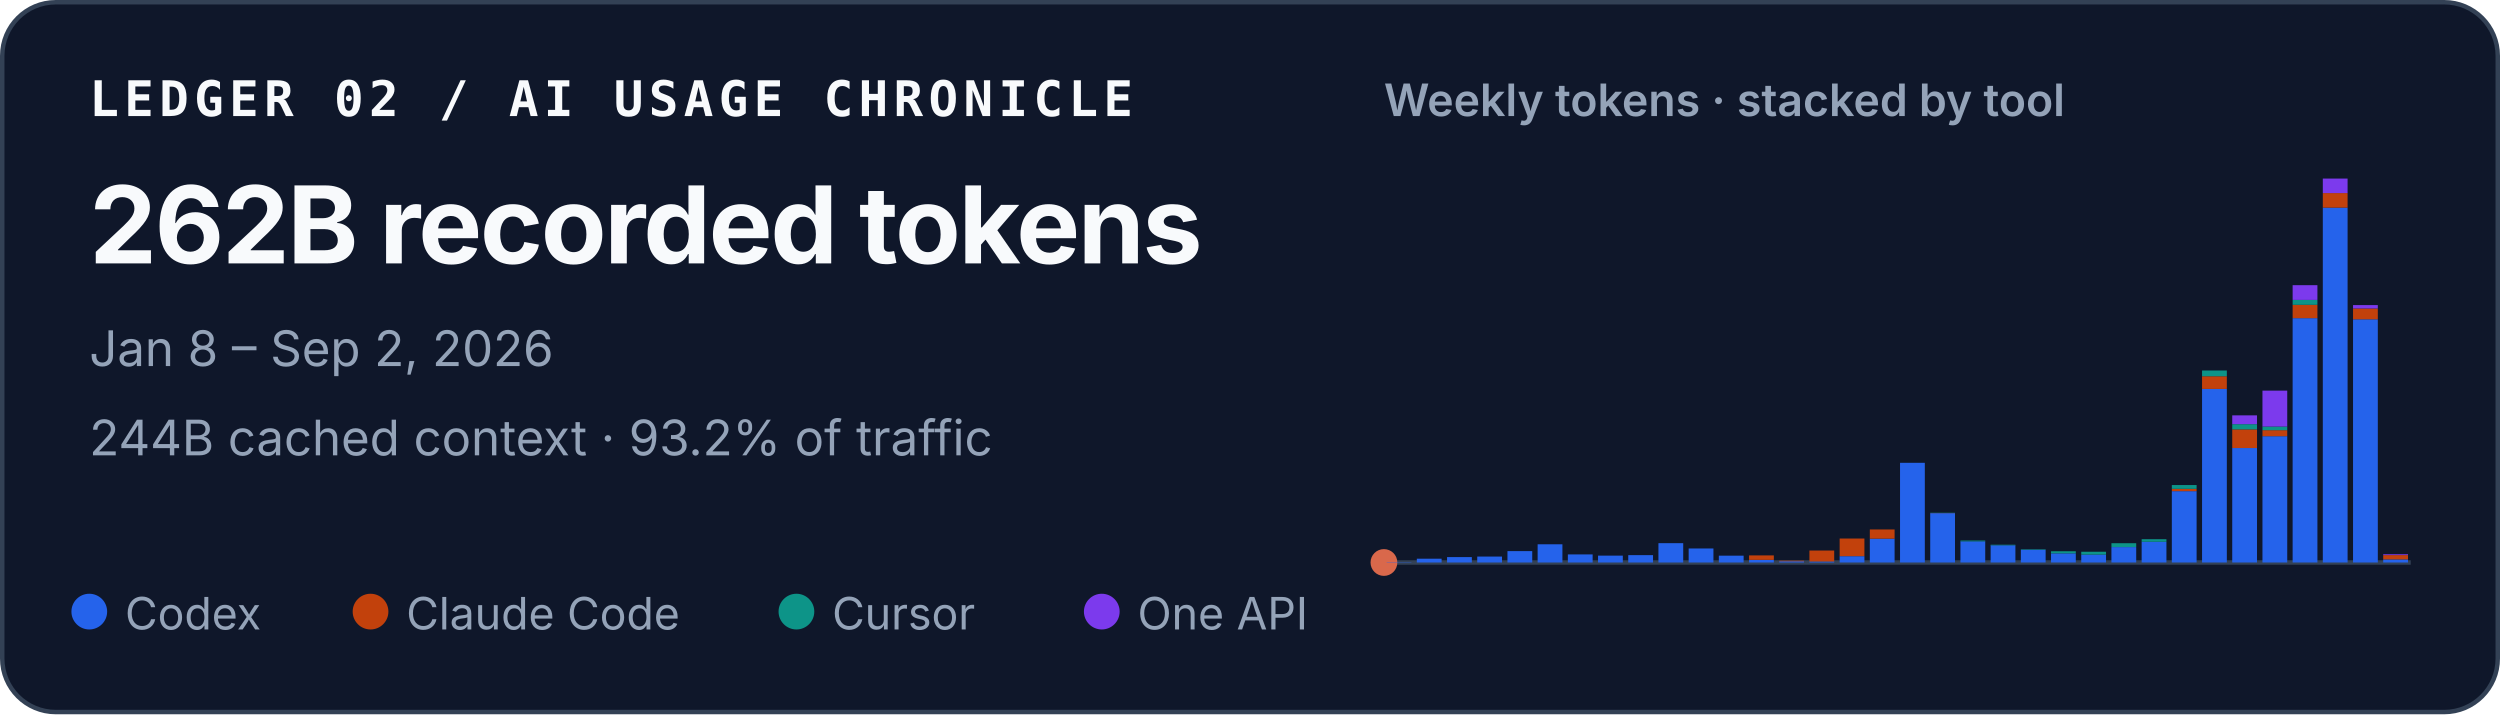
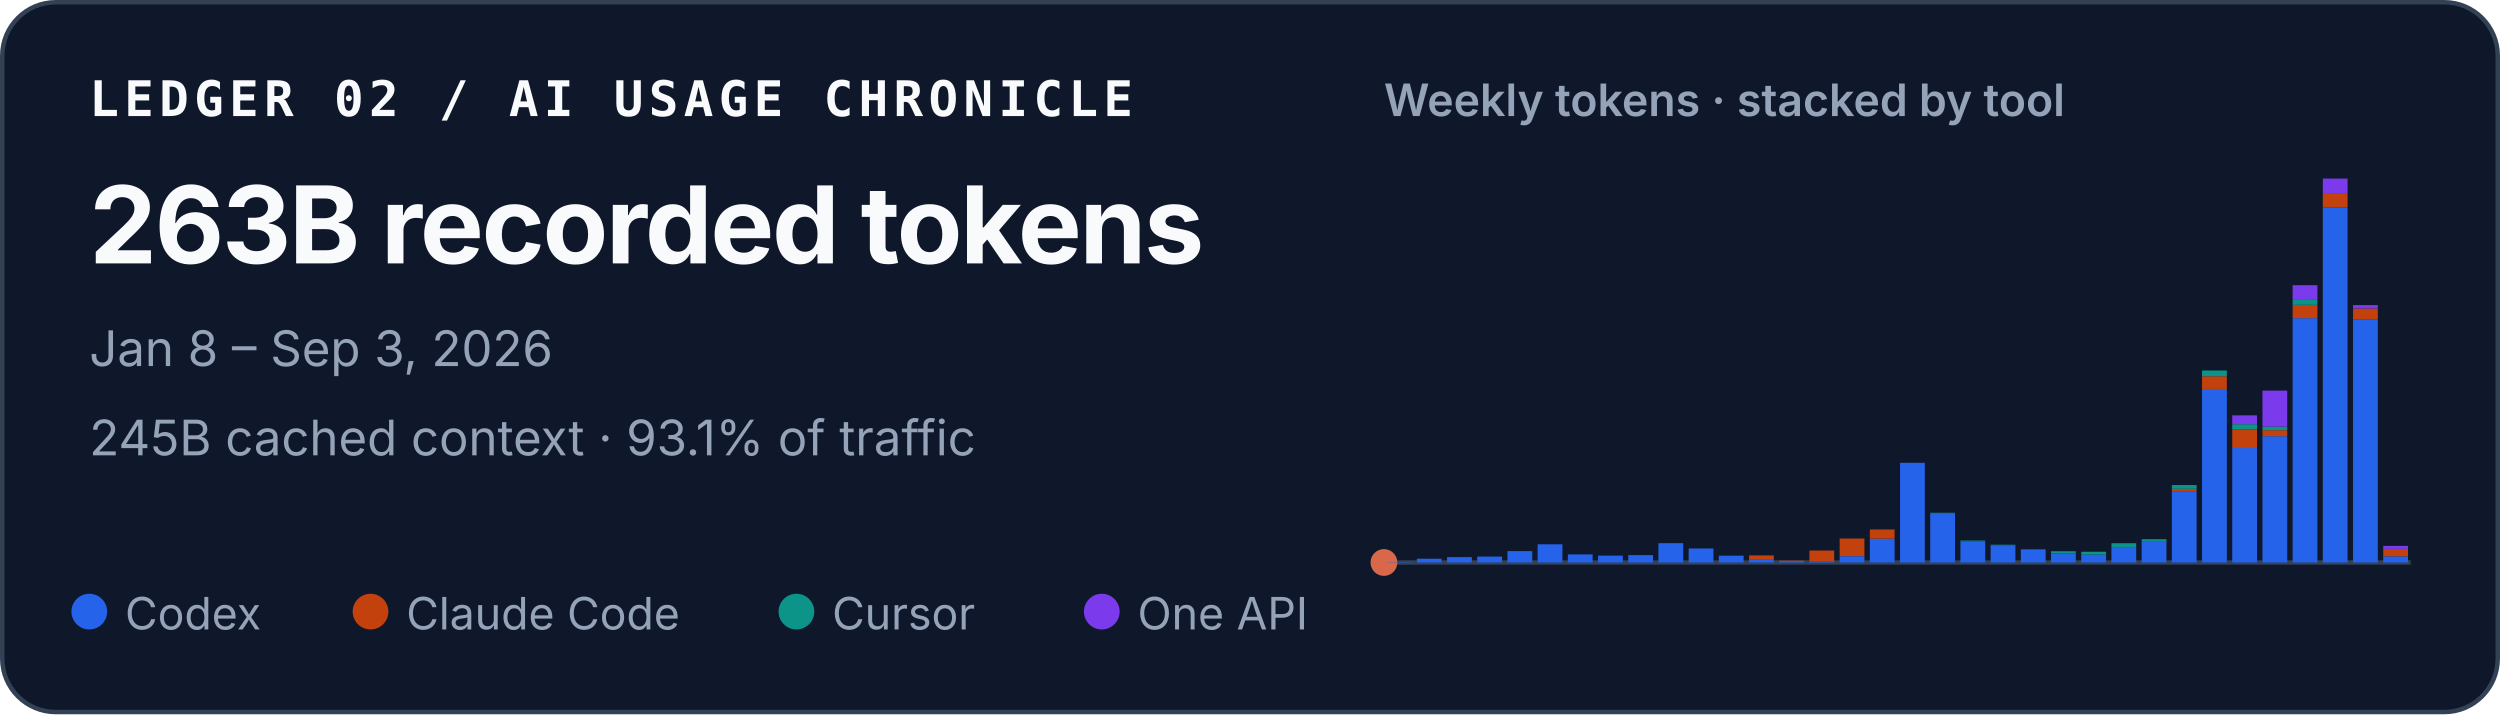
<svg xmlns="http://www.w3.org/2000/svg" width="560" height="160" viewBox="0 0 560 160" role="img" aria-labelledby="title desc">
  <style>
    text { font-family: ui-sans-serif, -apple-system, BlinkMacSystemFont, "Segoe UI", sans-serif; fill: #f8fafc; }
    .identity { font-family: ui-monospace, SFMono-Regular, Menlo, Consolas, monospace; font-size: 11px; font-weight: 700; letter-spacing: .11em; }
    .total { font-size: 24px; font-weight: 720; letter-spacing: -.02em; }
    .meta { font-size: 11px; fill: #94a3b8; }
    .chart-title { font-size: 10px; font-weight: 600; fill: #94a3b8; }
    .legend { font-size: 10px; fill: #94a3b8; }
  </style>
  <rect x=".5" y=".5" width="559" height="159" rx="12" fill="#0f172a" stroke="#334155" />
  <text x="20" y="26" class="identity">LEDGER 02 / AI USAGE CHRONICLE</text>
-   <text x="20" y="59" class="total">262B recorded tokens</text>
-   <text x="20" y="82" class="meta">Jan 8 – Sep 2, 2026</text>
-   <text x="20" y="102" class="meta">244B cached context · 93.2% of traffic</text>
+   <text x="20" y="59" class="total">263B recorded tokens</text>
+   <text x="20" y="82" class="meta">Jan 8 – Sep 3, 2026</text>
+   <text x="20" y="102" class="meta">245B cached context · 93.1% of traffic</text>
  <text x="310" y="26" class="chart-title">Weekly tokens · stacked by tool</text>
  <line x1="310" y1="126" x2="540" y2="126" stroke="#334155" />
  <circle cx="310" cy="126" r="3" fill="#D9684B" aria-hidden="true" />
  <g aria-label="Weekly token volume, stacked by tool">
    <rect x="310.61" y="125.93" width="5.55" height="0.07" fill="#2563eb" />
    <rect x="317.37" y="125.15" width="5.55" height="0.85" fill="#2563eb" />
    <rect x="324.14" y="124.79" width="5.55" height="1.21" fill="#2563eb" />
    <rect x="330.90" y="124.67" width="5.55" height="1.33" fill="#2563eb" />
    <rect x="337.67" y="123.45" width="5.55" height="2.55" fill="#2563eb" />
    <rect x="344.43" y="121.92" width="5.55" height="4.08" fill="#2563eb" />
    <rect x="351.20" y="124.19" width="5.55" height="1.81" fill="#2563eb" />
    <rect x="357.96" y="124.46" width="5.55" height="1.54" fill="#2563eb" />
    <rect x="364.73" y="124.35" width="5.55" height="1.65" fill="#2563eb" />
    <rect x="371.49" y="121.67" width="5.55" height="4.33" fill="#2563eb" />
    <rect x="378.26" y="122.86" width="5.55" height="3.14" fill="#2563eb" />
    <rect x="385.02" y="124.47" width="5.55" height="1.53" fill="#2563eb" />
    <rect x="391.79" y="125.41" width="5.55" height="0.59" fill="#2563eb" />
    <rect x="391.79" y="124.41" width="5.55" height="1.00" fill="#c2410c" />
    <rect x="398.55" y="125.72" width="5.55" height="0.28" fill="#2563eb" />
    <rect x="398.55" y="125.59" width="5.55" height="0.14" fill="#c2410c" />
    <rect x="405.31" y="125.77" width="5.55" height="0.23" fill="#2563eb" />
    <rect x="405.31" y="123.32" width="5.55" height="2.45" fill="#c2410c" />
    <rect x="412.08" y="124.59" width="5.55" height="1.41" fill="#2563eb" />
    <rect x="412.08" y="120.63" width="5.55" height="3.95" fill="#c2410c" />
    <rect x="418.84" y="120.66" width="5.55" height="5.34" fill="#2563eb" />
    <rect x="418.84" y="118.60" width="5.55" height="2.06" fill="#c2410c" />
    <rect x="425.61" y="103.67" width="5.55" height="22.33" fill="#2563eb" />
    <rect x="432.37" y="114.94" width="5.55" height="11.06" fill="#2563eb" />
    <rect x="432.37" y="114.91" width="5.55" height="0.03" fill="#c2410c" />
    <rect x="432.37" y="114.85" width="5.55" height="0.05" fill="#0d9488" />
    <rect x="439.14" y="121.26" width="5.55" height="4.74" fill="#2563eb" />
    <rect x="439.14" y="121.08" width="5.55" height="0.18" fill="#0d9488" />
    <rect x="445.90" y="122.14" width="5.55" height="3.86" fill="#2563eb" />
    <rect x="445.90" y="122.02" width="5.55" height="0.13" fill="#0d9488" />
    <rect x="452.67" y="123.15" width="5.55" height="2.85" fill="#2563eb" />
    <rect x="452.67" y="123.04" width="5.55" height="0.11" fill="#0d9488" />
    <rect x="459.43" y="123.95" width="5.55" height="2.05" fill="#2563eb" />
    <rect x="459.43" y="123.48" width="5.55" height="0.46" fill="#0d9488" />
    <rect x="466.20" y="124.22" width="5.55" height="1.78" fill="#2563eb" />
    <rect x="466.20" y="124.22" width="5.55" height="0.00" fill="#c2410c" />
    <rect x="466.20" y="123.59" width="5.55" height="0.64" fill="#0d9488" />
    <rect x="472.96" y="122.55" width="5.55" height="3.45" fill="#2563eb" />
    <rect x="472.96" y="121.68" width="5.55" height="0.86" fill="#0d9488" />
    <rect x="479.73" y="121.36" width="5.55" height="4.64" fill="#2563eb" />
    <rect x="479.73" y="120.78" width="5.55" height="0.58" fill="#0d9488" />
    <rect x="486.49" y="110.02" width="5.55" height="15.98" fill="#2563eb" />
    <rect x="486.49" y="109.50" width="5.55" height="0.52" fill="#c2410c" />
    <rect x="486.49" y="108.65" width="5.55" height="0.85" fill="#0d9488" />
    <rect x="486.49" y="108.64" width="5.55" height="0.00" fill="#7c3aed" />
    <rect x="493.26" y="87.12" width="5.55" height="38.88" fill="#2563eb" />
    <rect x="493.26" y="84.28" width="5.55" height="2.84" fill="#c2410c" />
    <rect x="493.26" y="82.99" width="5.55" height="1.29" fill="#0d9488" />
    <rect x="500.02" y="100.36" width="5.55" height="25.64" fill="#2563eb" />
    <rect x="500.02" y="96.18" width="5.55" height="4.18" fill="#c2410c" />
    <rect x="500.02" y="95.02" width="5.55" height="1.16" fill="#0d9488" />
    <rect x="500.02" y="93.04" width="5.55" height="1.97" fill="#7c3aed" />
    <rect x="506.79" y="97.71" width="5.55" height="28.29" fill="#2563eb" />
    <rect x="506.79" y="96.36" width="5.55" height="1.35" fill="#c2410c" />
    <rect x="506.79" y="95.55" width="5.55" height="0.81" fill="#0d9488" />
    <rect x="506.79" y="87.50" width="5.55" height="8.05" fill="#7c3aed" />
    <rect x="513.55" y="71.27" width="5.55" height="54.73" fill="#2563eb" />
    <rect x="513.55" y="68.28" width="5.55" height="2.99" fill="#c2410c" />
    <rect x="513.55" y="67.19" width="5.55" height="1.09" fill="#0d9488" />
    <rect x="513.55" y="63.88" width="5.55" height="3.30" fill="#7c3aed" />
    <rect x="520.31" y="46.51" width="5.55" height="79.49" fill="#2563eb" />
    <rect x="520.31" y="43.25" width="5.55" height="3.26" fill="#c2410c" />
    <rect x="520.31" y="40.00" width="5.55" height="3.25" fill="#7c3aed" />
    <rect x="527.08" y="71.52" width="5.55" height="54.48" fill="#2563eb" />
    <rect x="527.08" y="69.10" width="5.55" height="2.42" fill="#c2410c" />
    <rect x="527.08" y="68.34" width="5.55" height="0.76" fill="#7c3aed" />
-     <rect x="533.84" y="125.30" width="5.55" height="0.70" fill="#2563eb" />
-     <rect x="533.84" y="124.34" width="5.55" height="0.96" fill="#c2410c" />
-     <rect x="533.84" y="124.15" width="5.55" height="0.19" fill="#7c3aed" />
+     <rect x="533.84" y="124.61" width="5.55" height="1.39" fill="#2563eb" />
+     <rect x="533.84" y="122.96" width="5.55" height="1.65" fill="#c2410c" />
+     <rect x="533.84" y="122.28" width="5.55" height="0.67" fill="#7c3aed" />
  </g>
  <circle cx="20" cy="137" r="4" fill="#2563eb" />
  <text x="28" y="141" class="legend">Codex</text>
  <circle cx="83" cy="137" r="4" fill="#c2410c" />
  <text x="91" y="141" class="legend">Claude Code</text>
  <circle cx="178.4" cy="137" r="4" fill="#0d9488" />
  <text x="186.4" y="141" class="legend">Cursor</text>
  <circle cx="246.8" cy="137" r="4" fill="#7c3aed" />
  <text x="254.8" y="141" class="legend">One API</text>
</svg>
